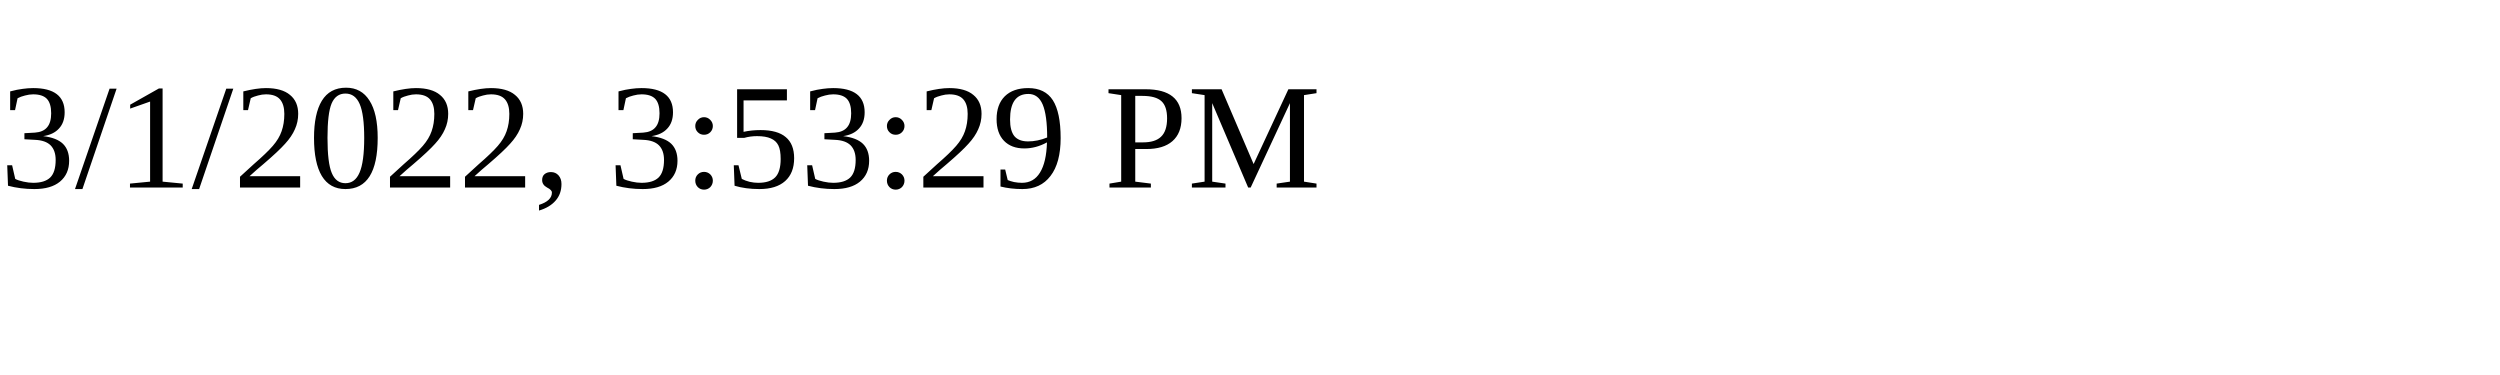
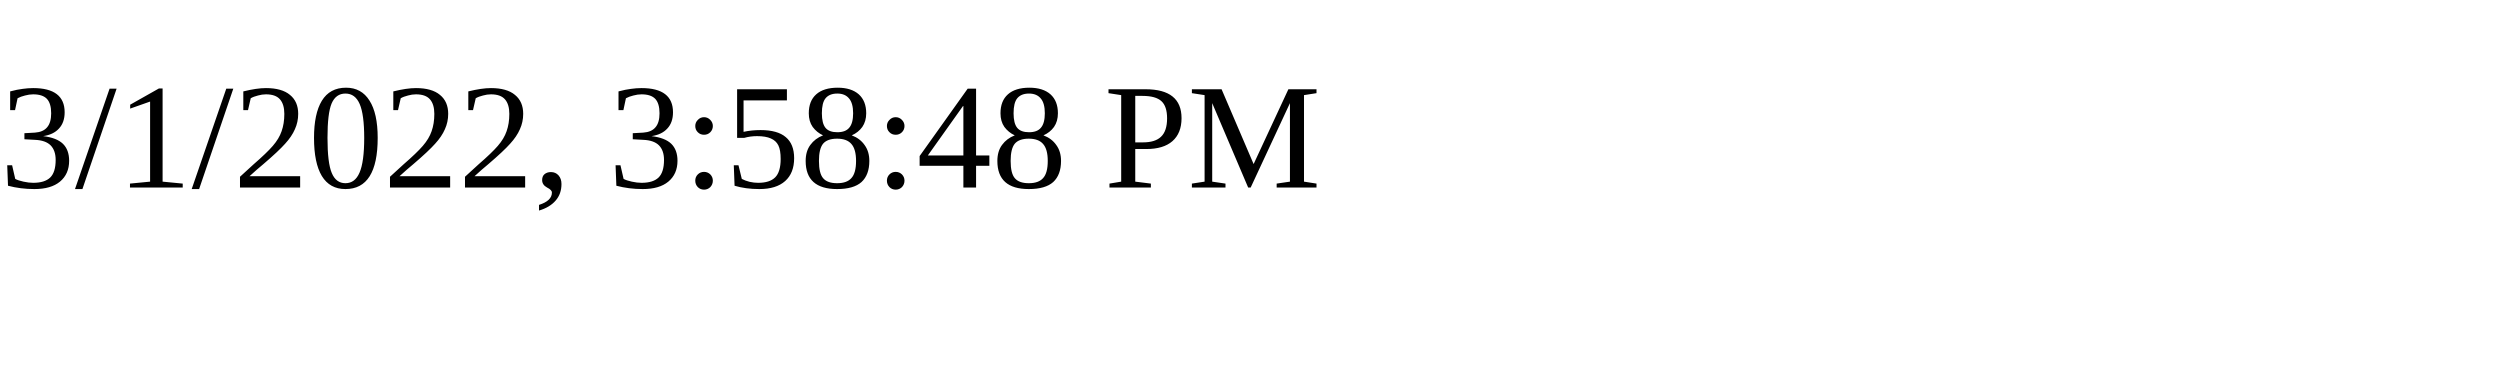
<svg xmlns="http://www.w3.org/2000/svg" height="30" width="200">
-   <text x="0" y="15">3/1/2022, 3:53:29 PM</text>
+   <text x="0" y="15">3/1/2022, 3:58:48 PM</text>
</svg>
